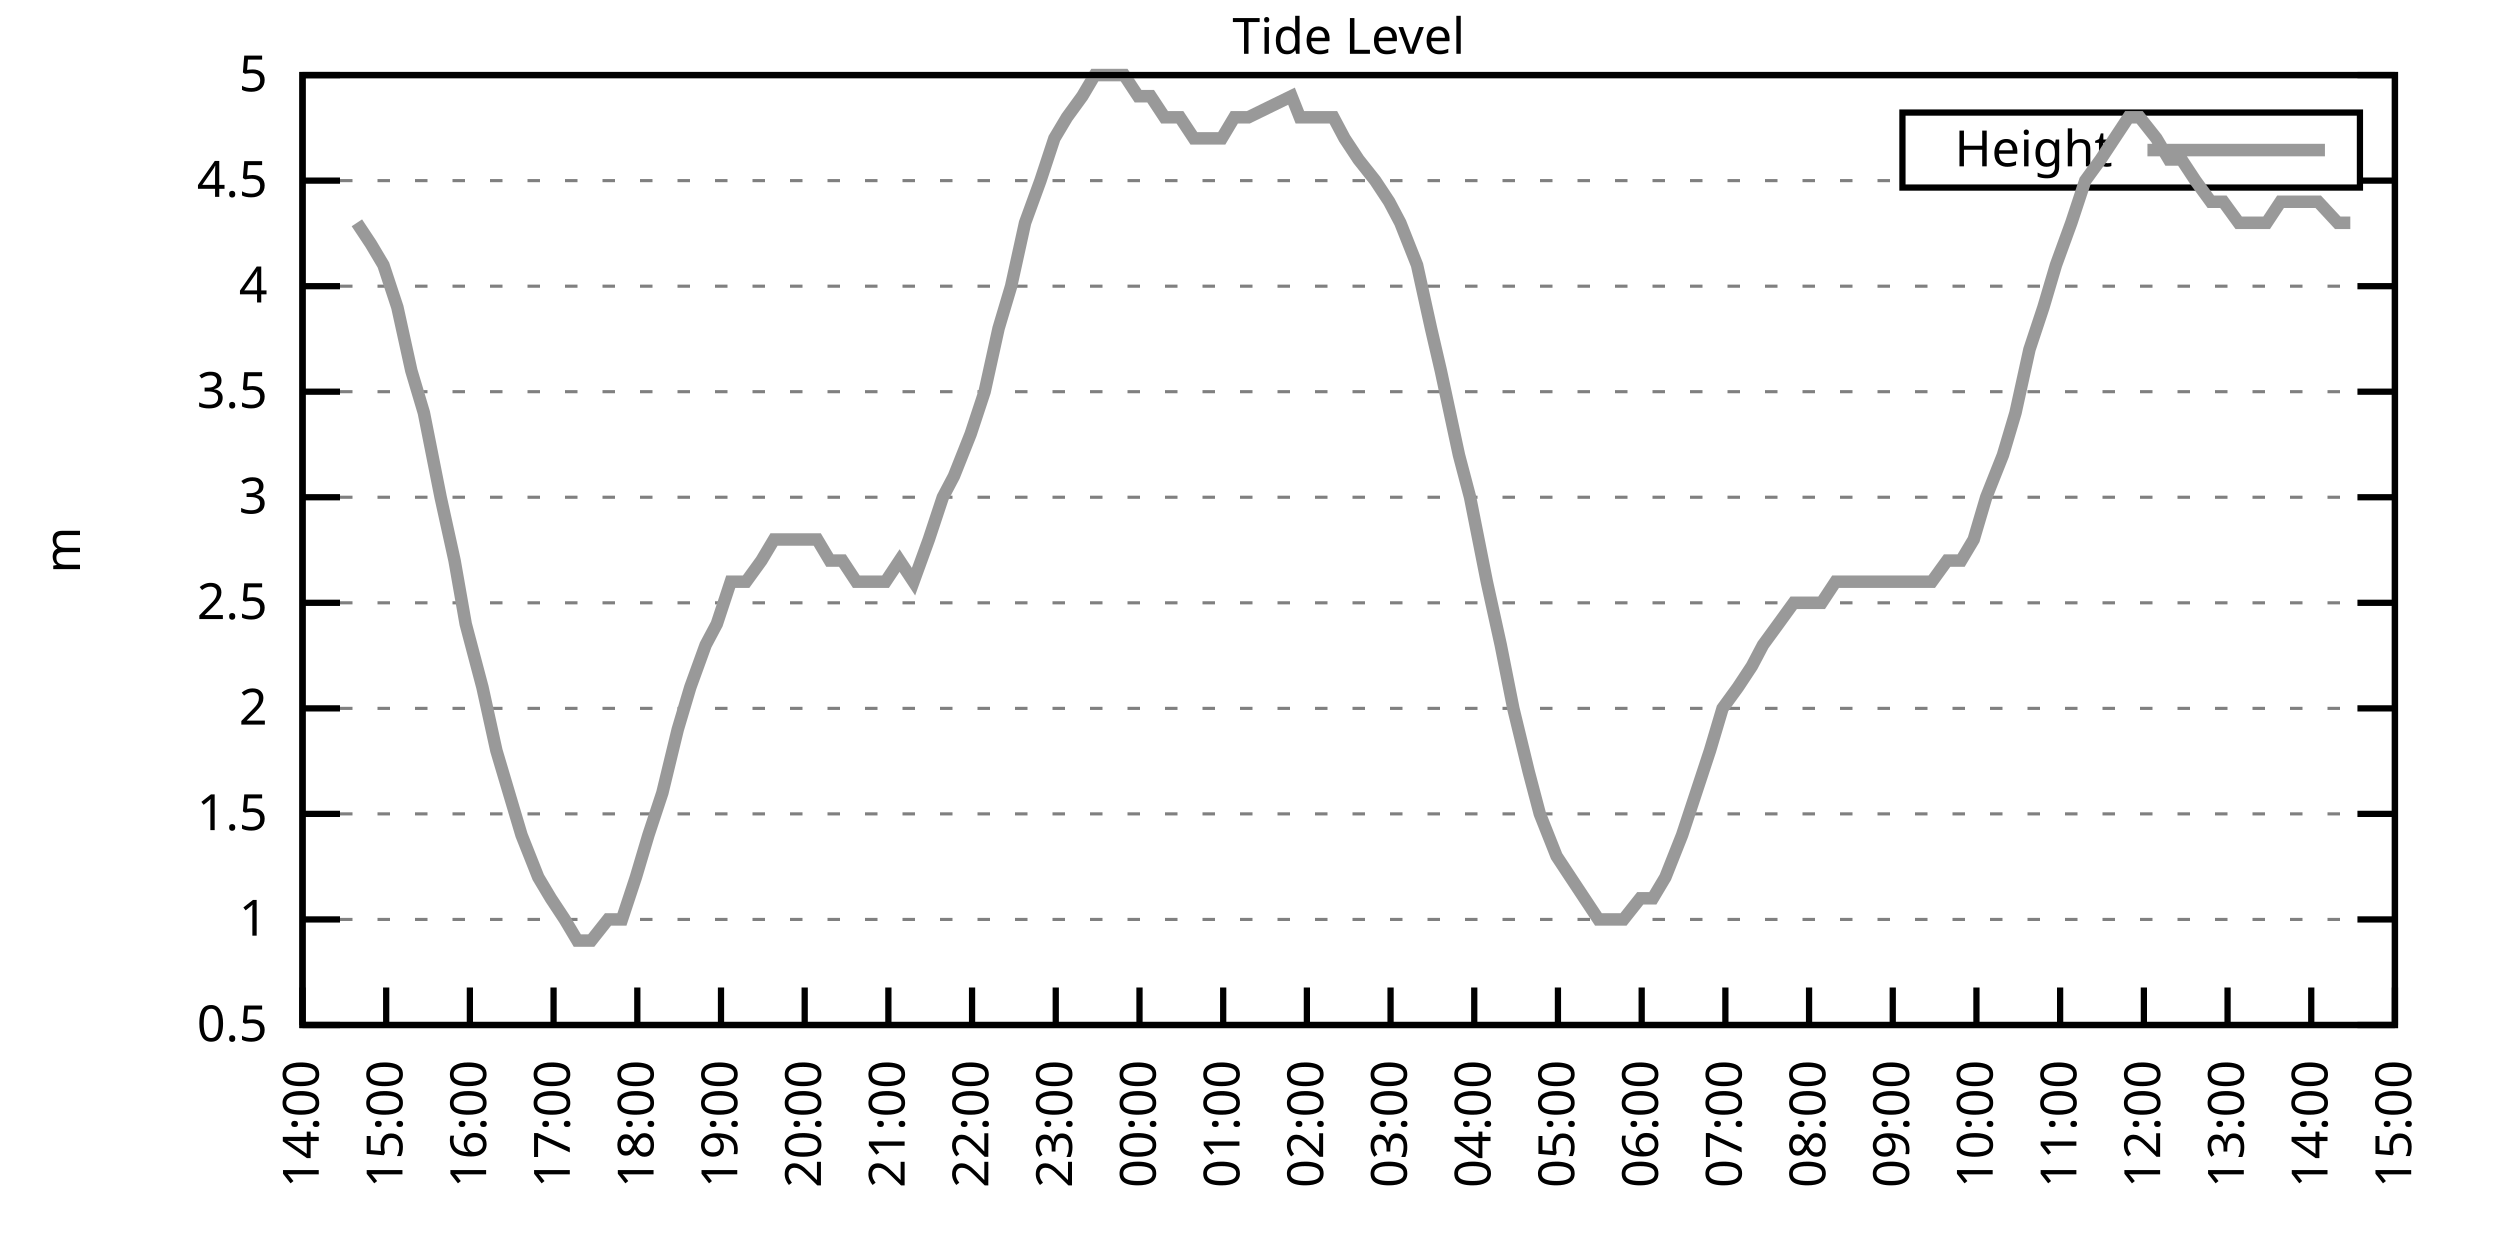
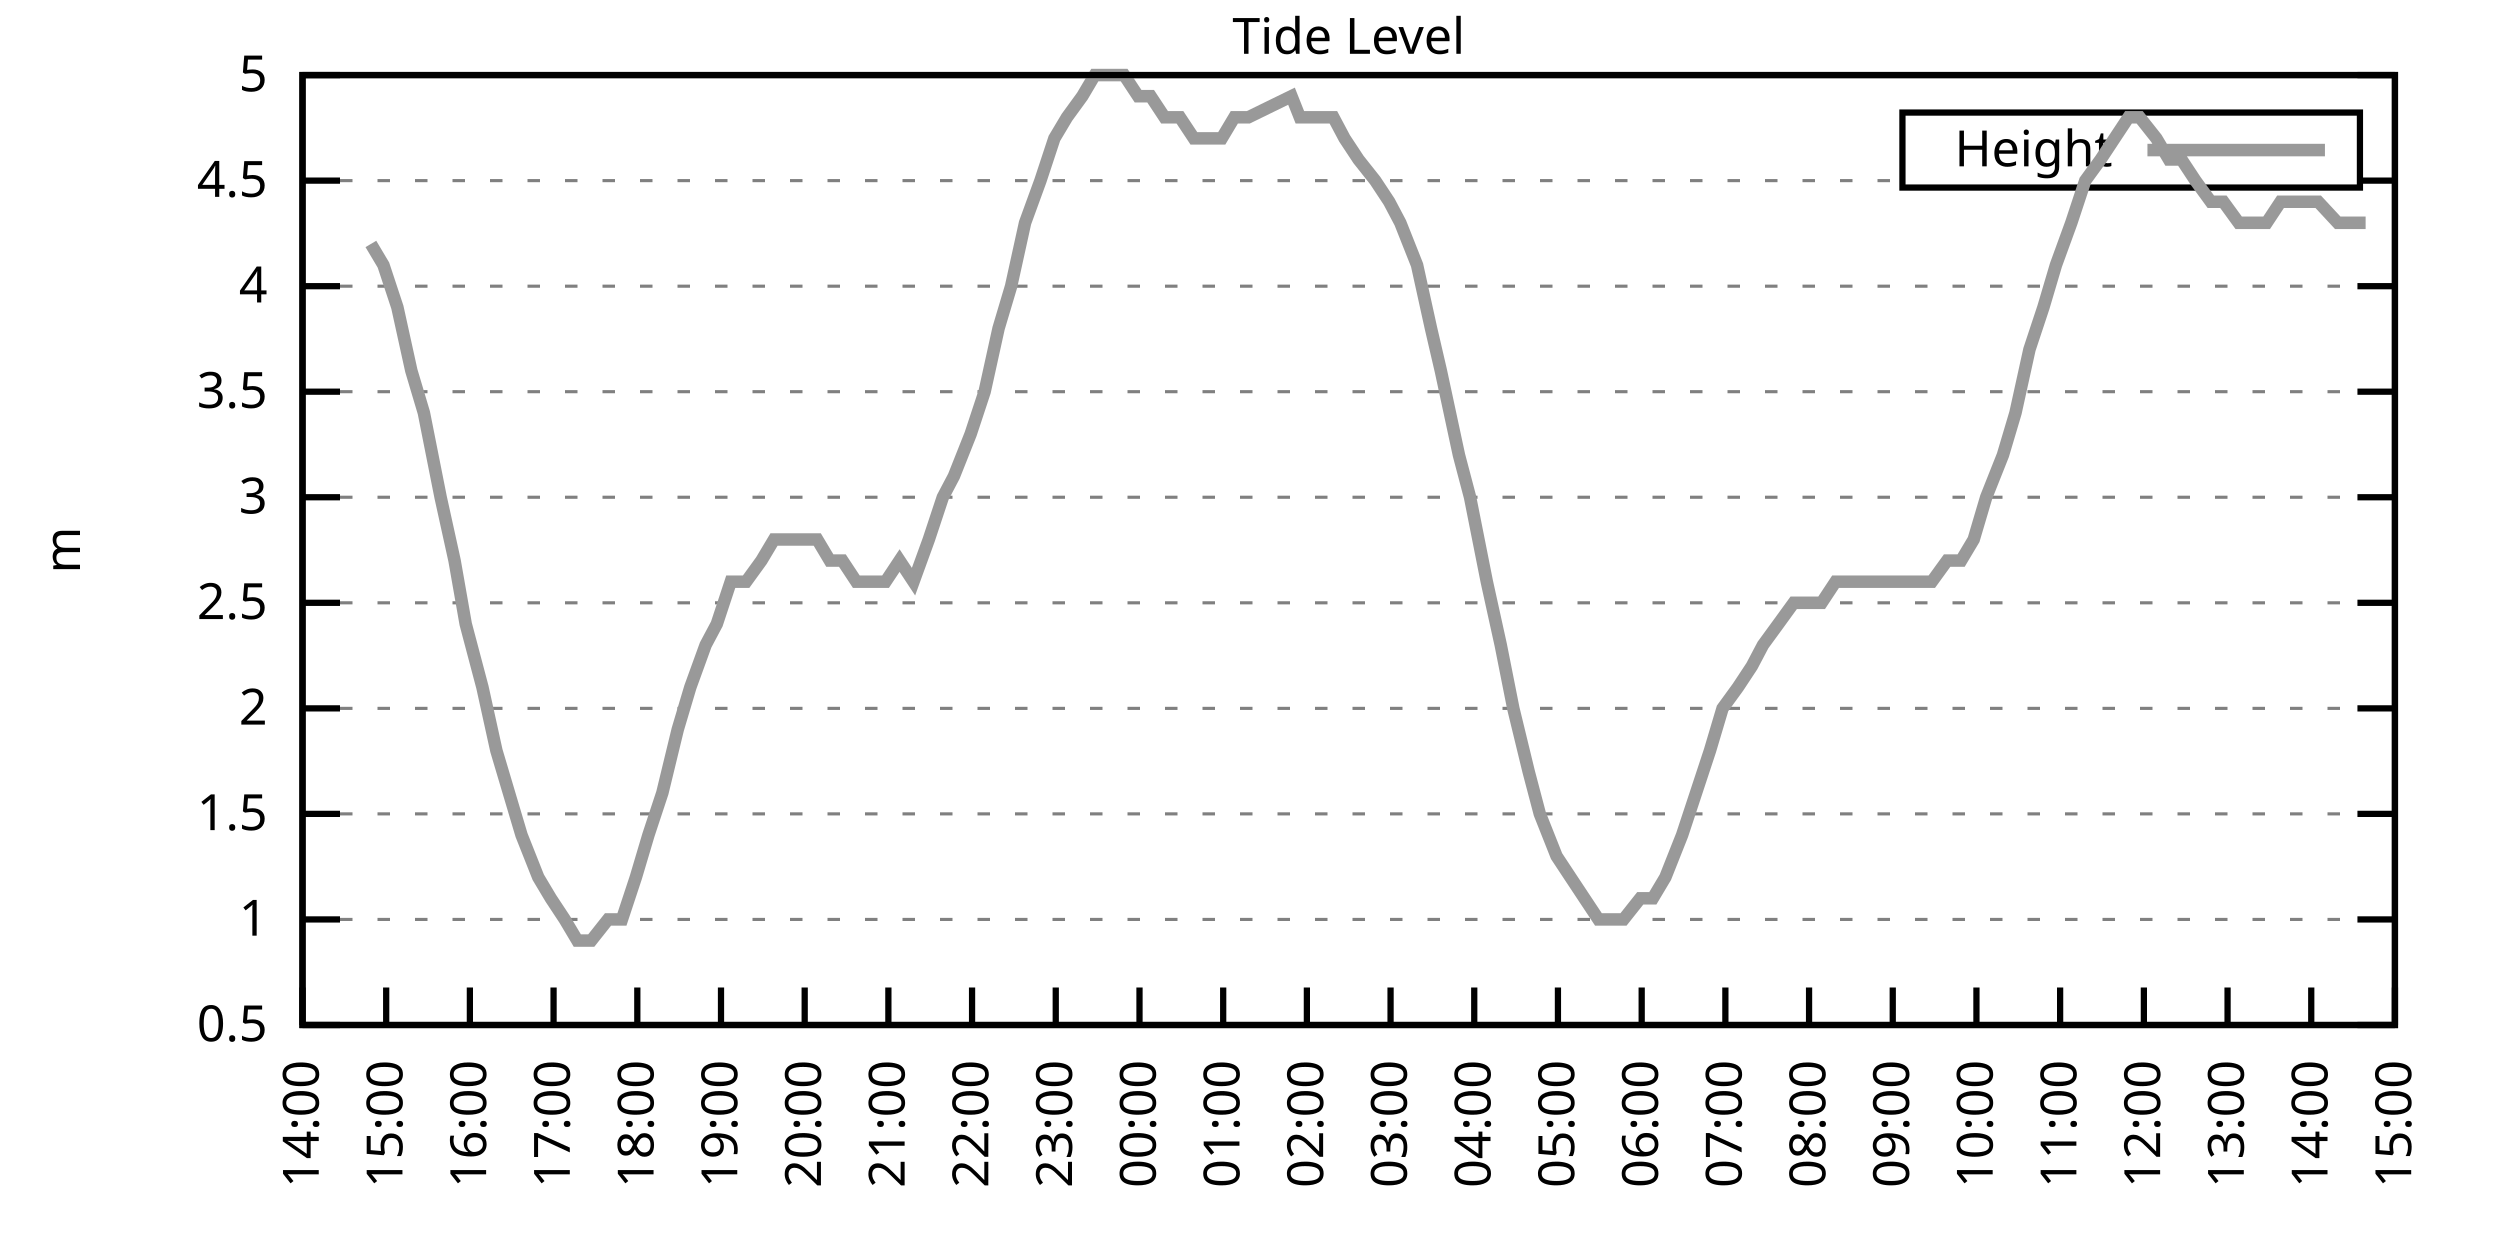
<svg xmlns="http://www.w3.org/2000/svg" xmlns:xlink="http://www.w3.org/1999/xlink" width="400" height="200" viewBox="0 0 400 200">
  <g id="gnuplot_canvas">
    <rect x="0" y="0" width="400" height="200" fill="none" />
    <defs>
      <circle id="gpDot" r="0.5" stroke-width="0.5" stroke="currentColor" />
      <path id="gpPt0" stroke-width="0.333" stroke="currentColor" d="M-1,0 h2 M0,-1 v2" />
      <path id="gpPt1" stroke-width="0.333" stroke="currentColor" d="M-1,-1 L1,1 M1,-1 L-1,1" />
      <path id="gpPt2" stroke-width="0.333" stroke="currentColor" d="M-1,0 L1,0 M0,-1 L0,1 M-1,-1 L1,1 M-1,1 L1,-1" />
      <rect id="gpPt3" stroke-width="0.333" stroke="currentColor" x="-1" y="-1" width="2" height="2" />
      <rect id="gpPt4" stroke-width="0.333" stroke="currentColor" fill="currentColor" x="-1" y="-1" width="2" height="2" />
      <circle id="gpPt5" stroke-width="0.333" stroke="currentColor" cx="0" cy="0" r="1" />
      <use xlink:href="#gpPt5" id="gpPt6" fill="currentColor" stroke="none" />
      <path id="gpPt7" stroke-width="0.333" stroke="currentColor" d="M0,-1.33 L-1.33,0.67 L1.33,0.67 z" />
      <use xlink:href="#gpPt7" id="gpPt8" fill="currentColor" stroke="none" />
      <use xlink:href="#gpPt7" id="gpPt9" stroke="currentColor" transform="rotate(180)" />
      <use xlink:href="#gpPt9" id="gpPt10" fill="currentColor" stroke="none" />
      <use xlink:href="#gpPt3" id="gpPt11" stroke="currentColor" transform="rotate(45)" />
      <use xlink:href="#gpPt11" id="gpPt12" fill="currentColor" stroke="none" />
      <path id="gpPt13" stroke-width="0.333" stroke="currentColor" d="M0,1.330 L1.265,0.411 L0.782,-1.067 L-0.782,-1.076 L-1.265,0.411 z" />
      <use xlink:href="#gpPt13" id="gpPt14" fill="currentColor" stroke="none" />
      <filter id="textbox" filterUnits="objectBoundingBox" x="0" y="0" height="1" width="1">
        <feFlood flood-color="white" flood-opacity="1" result="bgnd" />
        <feComposite in="SourceGraphic" in2="bgnd" operator="atop" />
      </filter>
      <filter id="greybox" filterUnits="objectBoundingBox" x="0" y="0" height="1" width="1">
        <feFlood flood-color="lightgrey" flood-opacity="1" result="grey" />
        <feComposite in="SourceGraphic" in2="grey" operator="atop" />
      </filter>
    </defs>
    <g fill="none" color="white" stroke="currentColor" stroke-width="1.00" stroke-linecap="butt" stroke-linejoin="miter">
</g>
    <g fill="none" color="black" stroke="currentColor" stroke-width="1.00" stroke-linecap="butt" stroke-linejoin="miter">
      <g stroke="none" shape-rendering="crispEdges">
        <polygon fill="rgb(255, 255, 255)" points="48.40,164.00 383.18,164.00 383.18,12.02 48.40,12.02 " />
      </g>
    </g>
    <g fill="none" color="black" stroke="currentColor" stroke-width="1.00" stroke-linecap="butt" stroke-linejoin="miter">
</g>
    <g fill="none" color="black" stroke="black" stroke-width="0.50" stroke-linecap="butt" stroke-linejoin="miter">
</g>
    <g fill="none" color="gray" stroke="currentColor" stroke-width="0.50" stroke-linecap="butt" stroke-linejoin="miter">
      <path stroke="gray" stroke-dasharray="2,4" class="gridline" d="M48.40,164.00 L383.19,164.00  " />
    </g>
    <g fill="none" color="gray" stroke="gray" stroke-width="1.00" stroke-linecap="butt" stroke-linejoin="miter">
</g>
    <g fill="none" color="black" stroke="currentColor" stroke-width="1.00" stroke-linecap="butt" stroke-linejoin="miter">
      <path stroke="black" d="M48.40,164.00 L54.40,164.00 M383.19,164.00 L377.19,164.00  " />
      <g transform="translate(42.80,166.60)" stroke="none" fill="black" font-family="Sans" font-size="8.00" text-anchor="end">
        <text>
          <tspan font-family="Sans"> 0.5</tspan>
        </text>
      </g>
    </g>
    <g fill="none" color="black" stroke="currentColor" stroke-width="1.00" stroke-linecap="butt" stroke-linejoin="miter">
</g>
    <g fill="none" color="black" stroke="black" stroke-width="0.50" stroke-linecap="butt" stroke-linejoin="miter">
</g>
    <g fill="none" color="gray" stroke="currentColor" stroke-width="0.50" stroke-linecap="butt" stroke-linejoin="miter">
      <path stroke="gray" stroke-dasharray="2,4" class="gridline" d="M48.40,147.11 L383.19,147.11  " />
    </g>
    <g fill="none" color="gray" stroke="gray" stroke-width="1.00" stroke-linecap="butt" stroke-linejoin="miter">
</g>
    <g fill="none" color="black" stroke="currentColor" stroke-width="1.00" stroke-linecap="butt" stroke-linejoin="miter">
      <path stroke="black" d="M48.40,147.11 L54.40,147.11 M383.19,147.11 L377.19,147.11  " />
      <g transform="translate(42.80,149.71)" stroke="none" fill="black" font-family="Sans" font-size="8.00" text-anchor="end">
        <text>
          <tspan font-family="Sans"> 1</tspan>
        </text>
      </g>
    </g>
    <g fill="none" color="black" stroke="currentColor" stroke-width="1.00" stroke-linecap="butt" stroke-linejoin="miter">
</g>
    <g fill="none" color="black" stroke="black" stroke-width="0.50" stroke-linecap="butt" stroke-linejoin="miter">
</g>
    <g fill="none" color="gray" stroke="currentColor" stroke-width="0.50" stroke-linecap="butt" stroke-linejoin="miter">
      <path stroke="gray" stroke-dasharray="2,4" class="gridline" d="M48.40,130.22 L383.19,130.22  " />
    </g>
    <g fill="none" color="gray" stroke="gray" stroke-width="1.00" stroke-linecap="butt" stroke-linejoin="miter">
</g>
    <g fill="none" color="black" stroke="currentColor" stroke-width="1.00" stroke-linecap="butt" stroke-linejoin="miter">
      <path stroke="black" d="M48.40,130.22 L54.40,130.22 M383.19,130.22 L377.19,130.22  " />
      <g transform="translate(42.80,132.82)" stroke="none" fill="black" font-family="Sans" font-size="8.00" text-anchor="end">
        <text>
          <tspan font-family="Sans"> 1.5</tspan>
        </text>
      </g>
    </g>
    <g fill="none" color="black" stroke="currentColor" stroke-width="1.00" stroke-linecap="butt" stroke-linejoin="miter">
</g>
    <g fill="none" color="black" stroke="black" stroke-width="0.50" stroke-linecap="butt" stroke-linejoin="miter">
</g>
    <g fill="none" color="gray" stroke="currentColor" stroke-width="0.50" stroke-linecap="butt" stroke-linejoin="miter">
      <path stroke="gray" stroke-dasharray="2,4" class="gridline" d="M48.40,113.34 L383.19,113.34  " />
    </g>
    <g fill="none" color="gray" stroke="gray" stroke-width="1.00" stroke-linecap="butt" stroke-linejoin="miter">
</g>
    <g fill="none" color="black" stroke="currentColor" stroke-width="1.00" stroke-linecap="butt" stroke-linejoin="miter">
      <path stroke="black" d="M48.40,113.34 L54.40,113.34 M383.19,113.34 L377.19,113.34  " />
      <g transform="translate(42.80,115.94)" stroke="none" fill="black" font-family="Sans" font-size="8.00" text-anchor="end">
        <text>
          <tspan font-family="Sans"> 2</tspan>
        </text>
      </g>
    </g>
    <g fill="none" color="black" stroke="currentColor" stroke-width="1.00" stroke-linecap="butt" stroke-linejoin="miter">
</g>
    <g fill="none" color="black" stroke="black" stroke-width="0.50" stroke-linecap="butt" stroke-linejoin="miter">
</g>
    <g fill="none" color="gray" stroke="currentColor" stroke-width="0.50" stroke-linecap="butt" stroke-linejoin="miter">
      <path stroke="gray" stroke-dasharray="2,4" class="gridline" d="M48.40,96.45 L383.19,96.45  " />
    </g>
    <g fill="none" color="gray" stroke="gray" stroke-width="1.00" stroke-linecap="butt" stroke-linejoin="miter">
</g>
    <g fill="none" color="black" stroke="currentColor" stroke-width="1.00" stroke-linecap="butt" stroke-linejoin="miter">
      <path stroke="black" d="M48.40,96.45 L54.40,96.45 M383.19,96.45 L377.19,96.45  " />
      <g transform="translate(42.80,99.05)" stroke="none" fill="black" font-family="Sans" font-size="8.00" text-anchor="end">
        <text>
          <tspan font-family="Sans"> 2.5</tspan>
        </text>
      </g>
    </g>
    <g fill="none" color="black" stroke="currentColor" stroke-width="1.00" stroke-linecap="butt" stroke-linejoin="miter">
</g>
    <g fill="none" color="black" stroke="black" stroke-width="0.50" stroke-linecap="butt" stroke-linejoin="miter">
</g>
    <g fill="none" color="gray" stroke="currentColor" stroke-width="0.50" stroke-linecap="butt" stroke-linejoin="miter">
      <path stroke="gray" stroke-dasharray="2,4" class="gridline" d="M48.40,79.56 L383.19,79.56  " />
    </g>
    <g fill="none" color="gray" stroke="gray" stroke-width="1.00" stroke-linecap="butt" stroke-linejoin="miter">
</g>
    <g fill="none" color="black" stroke="currentColor" stroke-width="1.00" stroke-linecap="butt" stroke-linejoin="miter">
      <path stroke="black" d="M48.40,79.56 L54.40,79.56 M383.19,79.56 L377.19,79.56  " />
      <g transform="translate(42.80,82.16)" stroke="none" fill="black" font-family="Sans" font-size="8.00" text-anchor="end">
        <text>
          <tspan font-family="Sans"> 3</tspan>
        </text>
      </g>
    </g>
    <g fill="none" color="black" stroke="currentColor" stroke-width="1.00" stroke-linecap="butt" stroke-linejoin="miter">
</g>
    <g fill="none" color="black" stroke="black" stroke-width="0.50" stroke-linecap="butt" stroke-linejoin="miter">
</g>
    <g fill="none" color="gray" stroke="currentColor" stroke-width="0.50" stroke-linecap="butt" stroke-linejoin="miter">
      <path stroke="gray" stroke-dasharray="2,4" class="gridline" d="M48.40,62.67 L383.19,62.67  " />
    </g>
    <g fill="none" color="gray" stroke="gray" stroke-width="1.00" stroke-linecap="butt" stroke-linejoin="miter">
</g>
    <g fill="none" color="black" stroke="currentColor" stroke-width="1.00" stroke-linecap="butt" stroke-linejoin="miter">
      <path stroke="black" d="M48.40,62.67 L54.40,62.67 M383.19,62.67 L377.19,62.67  " />
      <g transform="translate(42.80,65.27)" stroke="none" fill="black" font-family="Sans" font-size="8.00" text-anchor="end">
        <text>
          <tspan font-family="Sans"> 3.5</tspan>
        </text>
      </g>
    </g>
    <g fill="none" color="black" stroke="currentColor" stroke-width="1.00" stroke-linecap="butt" stroke-linejoin="miter">
</g>
    <g fill="none" color="black" stroke="black" stroke-width="0.50" stroke-linecap="butt" stroke-linejoin="miter">
</g>
    <g fill="none" color="gray" stroke="currentColor" stroke-width="0.50" stroke-linecap="butt" stroke-linejoin="miter">
      <path stroke="gray" stroke-dasharray="2,4" class="gridline" d="M48.40,45.79 L383.19,45.79  " />
    </g>
    <g fill="none" color="gray" stroke="gray" stroke-width="1.00" stroke-linecap="butt" stroke-linejoin="miter">
</g>
    <g fill="none" color="black" stroke="currentColor" stroke-width="1.00" stroke-linecap="butt" stroke-linejoin="miter">
      <path stroke="black" d="M48.40,45.79 L54.40,45.79 M383.19,45.79 L377.19,45.79  " />
      <g transform="translate(42.80,48.39)" stroke="none" fill="black" font-family="Sans" font-size="8.00" text-anchor="end">
        <text>
          <tspan font-family="Sans"> 4</tspan>
        </text>
      </g>
    </g>
    <g fill="none" color="black" stroke="currentColor" stroke-width="1.00" stroke-linecap="butt" stroke-linejoin="miter">
</g>
    <g fill="none" color="black" stroke="black" stroke-width="0.50" stroke-linecap="butt" stroke-linejoin="miter">
</g>
    <g fill="none" color="gray" stroke="currentColor" stroke-width="0.50" stroke-linecap="butt" stroke-linejoin="miter">
      <path stroke="gray" stroke-dasharray="2,4" class="gridline" d="M48.40,28.90 L304.39,28.90 M377.59,28.90 L383.19,28.90  " />
    </g>
    <g fill="none" color="gray" stroke="gray" stroke-width="1.00" stroke-linecap="butt" stroke-linejoin="miter">
</g>
    <g fill="none" color="black" stroke="currentColor" stroke-width="1.00" stroke-linecap="butt" stroke-linejoin="miter">
      <path stroke="black" d="M48.40,28.90 L54.40,28.90 M383.19,28.90 L377.19,28.90  " />
      <g transform="translate(42.80,31.50)" stroke="none" fill="black" font-family="Sans" font-size="8.00" text-anchor="end">
        <text>
          <tspan font-family="Sans"> 4.5</tspan>
        </text>
      </g>
    </g>
    <g fill="none" color="black" stroke="currentColor" stroke-width="1.00" stroke-linecap="butt" stroke-linejoin="miter">
</g>
    <g fill="none" color="black" stroke="black" stroke-width="0.50" stroke-linecap="butt" stroke-linejoin="miter">
</g>
    <g fill="none" color="gray" stroke="currentColor" stroke-width="0.50" stroke-linecap="butt" stroke-linejoin="miter">
      <path stroke="gray" stroke-dasharray="2,4" class="gridline" d="M48.40,12.01 L383.19,12.01  " />
    </g>
    <g fill="none" color="gray" stroke="gray" stroke-width="1.00" stroke-linecap="butt" stroke-linejoin="miter">
</g>
    <g fill="none" color="black" stroke="currentColor" stroke-width="1.00" stroke-linecap="butt" stroke-linejoin="miter">
      <path stroke="black" d="M48.40,12.01 L54.40,12.01 M383.19,12.01 L377.19,12.01  " />
      <g transform="translate(42.80,14.61)" stroke="none" fill="black" font-family="Sans" font-size="8.00" text-anchor="end">
        <text>
          <tspan font-family="Sans"> 5</tspan>
        </text>
      </g>
    </g>
    <g fill="none" color="black" stroke="currentColor" stroke-width="1.00" stroke-linecap="butt" stroke-linejoin="miter">
      <path stroke="black" d="M48.40,164.00 L48.40,158.00  " />
      <g transform="translate(51.00,169.60) rotate(270.00)" stroke="none" fill="black" font-family="Sans" font-size="8.00" text-anchor="end">
        <text>
          <tspan font-family="Sans">14:00</tspan>
        </text>
      </g>
    </g>
    <g fill="none" color="black" stroke="currentColor" stroke-width="1.00" stroke-linecap="butt" stroke-linejoin="miter">
      <path stroke="black" d="M61.79,164.00 L61.79,158.00  " />
      <g transform="translate(64.39,169.60) rotate(270.00)" stroke="none" fill="black" font-family="Sans" font-size="8.00" text-anchor="end">
        <text>
          <tspan font-family="Sans">15:00</tspan>
        </text>
      </g>
    </g>
    <g fill="none" color="black" stroke="currentColor" stroke-width="1.00" stroke-linecap="butt" stroke-linejoin="miter">
      <path stroke="black" d="M75.18,164.00 L75.18,158.00  " />
      <g transform="translate(77.78,169.60) rotate(270.00)" stroke="none" fill="black" font-family="Sans" font-size="8.00" text-anchor="end">
        <text>
          <tspan font-family="Sans">16:00</tspan>
        </text>
      </g>
    </g>
    <g fill="none" color="black" stroke="currentColor" stroke-width="1.00" stroke-linecap="butt" stroke-linejoin="miter">
      <path stroke="black" d="M88.57,164.00 L88.57,158.00  " />
      <g transform="translate(91.17,169.60) rotate(270.00)" stroke="none" fill="black" font-family="Sans" font-size="8.00" text-anchor="end">
        <text>
          <tspan font-family="Sans">17:00</tspan>
        </text>
      </g>
    </g>
    <g fill="none" color="black" stroke="currentColor" stroke-width="1.00" stroke-linecap="butt" stroke-linejoin="miter">
      <path stroke="black" d="M101.97,164.00 L101.97,158.00  " />
      <g transform="translate(104.57,169.60) rotate(270.00)" stroke="none" fill="black" font-family="Sans" font-size="8.00" text-anchor="end">
        <text>
          <tspan font-family="Sans">18:00</tspan>
        </text>
      </g>
    </g>
    <g fill="none" color="black" stroke="currentColor" stroke-width="1.00" stroke-linecap="butt" stroke-linejoin="miter">
      <path stroke="black" d="M115.36,164.00 L115.36,158.00  " />
      <g transform="translate(117.96,169.60) rotate(270.00)" stroke="none" fill="black" font-family="Sans" font-size="8.00" text-anchor="end">
        <text>
          <tspan font-family="Sans">19:00</tspan>
        </text>
      </g>
    </g>
    <g fill="none" color="black" stroke="currentColor" stroke-width="1.00" stroke-linecap="butt" stroke-linejoin="miter">
      <path stroke="black" d="M128.75,164.00 L128.75,158.00  " />
      <g transform="translate(131.35,169.60) rotate(270.00)" stroke="none" fill="black" font-family="Sans" font-size="8.00" text-anchor="end">
        <text>
          <tspan font-family="Sans">20:00</tspan>
        </text>
      </g>
    </g>
    <g fill="none" color="black" stroke="currentColor" stroke-width="1.00" stroke-linecap="butt" stroke-linejoin="miter">
      <path stroke="black" d="M142.14,164.00 L142.14,158.00  " />
      <g transform="translate(144.74,169.60) rotate(270.00)" stroke="none" fill="black" font-family="Sans" font-size="8.00" text-anchor="end">
        <text>
          <tspan font-family="Sans">21:00</tspan>
        </text>
      </g>
    </g>
    <g fill="none" color="black" stroke="currentColor" stroke-width="1.00" stroke-linecap="butt" stroke-linejoin="miter">
      <path stroke="black" d="M155.53,164.00 L155.53,158.00  " />
      <g transform="translate(158.13,169.60) rotate(270.00)" stroke="none" fill="black" font-family="Sans" font-size="8.00" text-anchor="end">
        <text>
          <tspan font-family="Sans">22:00</tspan>
        </text>
      </g>
    </g>
    <g fill="none" color="black" stroke="currentColor" stroke-width="1.00" stroke-linecap="butt" stroke-linejoin="miter">
      <path stroke="black" d="M168.92,164.00 L168.92,158.00  " />
      <g transform="translate(171.52,169.60) rotate(270.00)" stroke="none" fill="black" font-family="Sans" font-size="8.00" text-anchor="end">
        <text>
          <tspan font-family="Sans">23:00</tspan>
        </text>
      </g>
    </g>
    <g fill="none" color="black" stroke="currentColor" stroke-width="1.00" stroke-linecap="butt" stroke-linejoin="miter">
      <path stroke="black" d="M182.32,164.00 L182.32,158.00  " />
      <g transform="translate(184.92,169.60) rotate(270.00)" stroke="none" fill="black" font-family="Sans" font-size="8.00" text-anchor="end">
        <text>
          <tspan font-family="Sans">00:00</tspan>
        </text>
      </g>
    </g>
    <g fill="none" color="black" stroke="currentColor" stroke-width="1.00" stroke-linecap="butt" stroke-linejoin="miter">
      <path stroke="black" d="M195.71,164.00 L195.71,158.00  " />
      <g transform="translate(198.31,169.60) rotate(270.00)" stroke="none" fill="black" font-family="Sans" font-size="8.00" text-anchor="end">
        <text>
          <tspan font-family="Sans">01:00</tspan>
        </text>
      </g>
    </g>
    <g fill="none" color="black" stroke="currentColor" stroke-width="1.00" stroke-linecap="butt" stroke-linejoin="miter">
      <path stroke="black" d="M209.10,164.00 L209.10,158.00  " />
      <g transform="translate(211.70,169.60) rotate(270.00)" stroke="none" fill="black" font-family="Sans" font-size="8.00" text-anchor="end">
        <text>
          <tspan font-family="Sans">02:00</tspan>
        </text>
      </g>
    </g>
    <g fill="none" color="black" stroke="currentColor" stroke-width="1.00" stroke-linecap="butt" stroke-linejoin="miter">
      <path stroke="black" d="M222.49,164.00 L222.49,158.00  " />
      <g transform="translate(225.09,169.60) rotate(270.00)" stroke="none" fill="black" font-family="Sans" font-size="8.00" text-anchor="end">
        <text>
          <tspan font-family="Sans">03:00</tspan>
        </text>
      </g>
    </g>
    <g fill="none" color="black" stroke="currentColor" stroke-width="1.00" stroke-linecap="butt" stroke-linejoin="miter">
      <path stroke="black" d="M235.88,164.00 L235.88,158.00  " />
      <g transform="translate(238.48,169.60) rotate(270.00)" stroke="none" fill="black" font-family="Sans" font-size="8.00" text-anchor="end">
        <text>
          <tspan font-family="Sans">04:00</tspan>
        </text>
      </g>
    </g>
    <g fill="none" color="black" stroke="currentColor" stroke-width="1.00" stroke-linecap="butt" stroke-linejoin="miter">
      <path stroke="black" d="M249.27,164.00 L249.27,158.00  " />
      <g transform="translate(251.87,169.60) rotate(270.00)" stroke="none" fill="black" font-family="Sans" font-size="8.00" text-anchor="end">
        <text>
          <tspan font-family="Sans">05:00</tspan>
        </text>
      </g>
    </g>
    <g fill="none" color="black" stroke="currentColor" stroke-width="1.00" stroke-linecap="butt" stroke-linejoin="miter">
      <path stroke="black" d="M262.67,164.00 L262.67,158.00  " />
      <g transform="translate(265.27,169.60) rotate(270.00)" stroke="none" fill="black" font-family="Sans" font-size="8.00" text-anchor="end">
        <text>
          <tspan font-family="Sans">06:00</tspan>
        </text>
      </g>
    </g>
    <g fill="none" color="black" stroke="currentColor" stroke-width="1.00" stroke-linecap="butt" stroke-linejoin="miter">
      <path stroke="black" d="M276.06,164.00 L276.06,158.00  " />
      <g transform="translate(278.66,169.60) rotate(270.00)" stroke="none" fill="black" font-family="Sans" font-size="8.00" text-anchor="end">
        <text>
          <tspan font-family="Sans">07:00</tspan>
        </text>
      </g>
    </g>
    <g fill="none" color="black" stroke="currentColor" stroke-width="1.00" stroke-linecap="butt" stroke-linejoin="miter">
      <path stroke="black" d="M289.45,164.00 L289.45,158.00  " />
      <g transform="translate(292.05,169.60) rotate(270.00)" stroke="none" fill="black" font-family="Sans" font-size="8.00" text-anchor="end">
        <text>
          <tspan font-family="Sans">08:00</tspan>
        </text>
      </g>
    </g>
    <g fill="none" color="black" stroke="currentColor" stroke-width="1.00" stroke-linecap="butt" stroke-linejoin="miter">
      <path stroke="black" d="M302.84,164.00 L302.84,158.00  " />
      <g transform="translate(305.44,169.60) rotate(270.00)" stroke="none" fill="black" font-family="Sans" font-size="8.00" text-anchor="end">
        <text>
          <tspan font-family="Sans">09:00</tspan>
        </text>
      </g>
    </g>
    <g fill="none" color="black" stroke="currentColor" stroke-width="1.00" stroke-linecap="butt" stroke-linejoin="miter">
      <path stroke="black" d="M316.23,164.00 L316.23,158.00  " />
      <g transform="translate(318.83,169.60) rotate(270.00)" stroke="none" fill="black" font-family="Sans" font-size="8.00" text-anchor="end">
        <text>
          <tspan font-family="Sans">10:00</tspan>
        </text>
      </g>
    </g>
    <g fill="none" color="black" stroke="currentColor" stroke-width="1.00" stroke-linecap="butt" stroke-linejoin="miter">
      <path stroke="black" d="M329.62,164.00 L329.62,158.00  " />
      <g transform="translate(332.22,169.60) rotate(270.00)" stroke="none" fill="black" font-family="Sans" font-size="8.00" text-anchor="end">
        <text>
          <tspan font-family="Sans">11:00</tspan>
        </text>
      </g>
    </g>
    <g fill="none" color="black" stroke="currentColor" stroke-width="1.00" stroke-linecap="butt" stroke-linejoin="miter">
      <path stroke="black" d="M343.02,164.00 L343.02,158.00  " />
      <g transform="translate(345.62,169.60) rotate(270.00)" stroke="none" fill="black" font-family="Sans" font-size="8.00" text-anchor="end">
        <text>
          <tspan font-family="Sans">12:00</tspan>
        </text>
      </g>
    </g>
    <g fill="none" color="black" stroke="currentColor" stroke-width="1.00" stroke-linecap="butt" stroke-linejoin="miter">
      <path stroke="black" d="M356.41,164.00 L356.41,158.00  " />
      <g transform="translate(359.01,169.60) rotate(270.00)" stroke="none" fill="black" font-family="Sans" font-size="8.00" text-anchor="end">
        <text>
          <tspan font-family="Sans">13:00</tspan>
        </text>
      </g>
    </g>
    <g fill="none" color="black" stroke="currentColor" stroke-width="1.00" stroke-linecap="butt" stroke-linejoin="miter">
      <path stroke="black" d="M369.80,164.00 L369.80,158.00  " />
      <g transform="translate(372.40,169.60) rotate(270.00)" stroke="none" fill="black" font-family="Sans" font-size="8.00" text-anchor="end">
        <text>
          <tspan font-family="Sans">14:00</tspan>
        </text>
      </g>
    </g>
    <g fill="none" color="black" stroke="currentColor" stroke-width="1.00" stroke-linecap="butt" stroke-linejoin="miter">
      <path stroke="black" d="M383.19,164.00 L383.19,158.00  " />
      <g transform="translate(385.79,169.60) rotate(270.00)" stroke="none" fill="black" font-family="Sans" font-size="8.00" text-anchor="end">
        <text>
          <tspan font-family="Sans">15:00</tspan>
        </text>
      </g>
    </g>
    <g fill="none" color="black" stroke="currentColor" stroke-width="1.00" stroke-linecap="butt" stroke-linejoin="miter">
</g>
    <g fill="none" color="black" stroke="currentColor" stroke-width="1.00" stroke-linecap="butt" stroke-linejoin="miter">
      <path stroke="black" d="M48.40,12.01 L48.40,164.00 L383.19,164.00 L383.19,12.01 L48.40,12.01 Z  " />
    </g>
    <g fill="none" color="black" stroke="currentColor" stroke-width="1.00" stroke-linecap="butt" stroke-linejoin="miter">
</g>
    <g fill="none" color="black" stroke="currentColor" stroke-width="1.00" stroke-linecap="butt" stroke-linejoin="miter">
      <path stroke="black" d="M304.39,30.01 L304.39,18.01 L377.59,18.01 L377.59,30.01 L304.39,30.01 Z  " />
    </g>
    <g id="Tide_level_plot_1">
      <g fill="none" color="white" stroke="black" stroke-width="2.00" stroke-linecap="butt" stroke-linejoin="miter">
</g>
      <g fill="none" color="black" stroke="currentColor" stroke-width="2.00" stroke-linecap="butt" stroke-linejoin="miter">
        <g transform="translate(337.99,26.61)" stroke="none" fill="black" font-family="Sans" font-size="8.00" text-anchor="end">
          <text>
            <tspan font-family="Sans">Height</tspan>
          </text>
        </g>
      </g>
      <g fill="none" color="black" stroke="currentColor" stroke-width="2.00" stroke-linecap="butt" stroke-linejoin="miter">
-         <path stroke="rgb(153, 153, 153)" d="M343.59,24.01 L371.99,24.01 M57.10,35.65 L59.34,39.03 L61.35,42.41 L63.58,49.16 L65.81,59.30 L67.82,66.05   L70.50,79.56 L72.73,89.69 L74.51,99.83 L77.19,109.96 L79.42,120.09 L81.43,126.85 L83.44,133.60 L86.12,140.36   L88.13,143.73 L90.36,147.11 L92.37,150.49 L94.60,150.49 L97.28,147.11 L99.51,147.11 L101.74,140.36 L103.75,133.60   L105.98,126.85 L108.44,116.71 L110.45,109.96 L112.90,103.20 L114.69,99.83 L116.92,93.07 L119.38,93.07 L121.83,89.69   L123.84,86.32 L125.85,86.32 L128.30,86.32 L130.76,86.32 L132.77,89.69 L134.78,89.69 L137.01,93.07 L139.46,93.07   L141.69,93.07 L143.93,89.69 L146.16,93.07 L148.61,86.32 L150.85,79.56 L152.63,76.18 L155.31,69.43 L157.54,62.67   L159.77,52.54 L161.78,45.79 L164.01,35.65 L166.47,28.90 L168.70,22.14 L170.71,18.77 L173.17,15.39 L175.17,12.01   L177.41,12.01 L179.86,12.01 L182.09,15.39 L184.10,15.39 L186.33,18.77 L188.79,18.77 L191.02,22.14 L193.25,22.14   L195.48,22.14 L197.49,18.77 L199.73,18.77 L206.64,15.39 L207.98,18.77 L210.44,18.77 L213.34,18.77 L215.13,22.14   L217.36,25.52 L220.04,28.90 L222.27,32.28 L224.05,35.65 L226.73,42.41 L228.96,52.54 L230.53,59.30 L233.43,72.81   L235.21,79.56 L237.89,93.07 L240.12,103.20 L242.13,113.34 L244.59,123.47 L246.37,130.22 L249.05,136.98 L251.28,140.36   L253.51,143.73 L255.75,147.11 L257.76,147.11 L259.76,147.11 L262.44,143.73 L264.45,143.73 L266.46,140.36 L269.14,133.60   L271.37,126.85 L273.60,120.09 L275.61,113.34 L278.07,109.96 L280.30,106.58 L282.08,103.20 L284.54,99.83 L286.99,96.45   L289.23,96.45 L291.46,96.45 L293.69,93.07 L295.70,93.07 L298.15,93.07 L300.39,93.07 L302.62,93.07 L304.18,93.07   L307.08,93.07 L309.09,93.07 L311.54,89.69 L313.78,89.69 L315.79,86.32 L317.79,79.56 L320.47,72.81 L322.48,66.05   L324.71,55.92 L326.95,49.16 L328.95,42.41 L331.41,35.65 L333.64,28.90 L336.10,25.52 L338.33,22.14 L340.56,18.77   L342.35,18.77 L345.02,22.14 L347.03,25.52 L349.04,25.52 L351.27,28.90 L353.73,32.28 L355.74,32.28 L358.19,35.65   L360.65,35.65 L362.66,35.65 L364.89,32.28 L367.12,32.28 L369.35,32.28 L370.91,32.28 L374.04,35.65 L376.05,35.65    " />
+         <path stroke="rgb(153, 153, 153)" d="M343.59,24.01 L371.99,24.01 M59.34,39.03 L61.35,42.41 L63.58,49.16 L65.81,59.30 L67.82,66.05 L70.50,79.56   L72.73,89.69 L74.51,99.83 L77.19,109.96 L79.42,120.09 L81.43,126.85 L83.44,133.60 L86.12,140.36 L88.13,143.73   L90.36,147.11 L92.37,150.49 L94.60,150.49 L97.28,147.11 L99.51,147.11 L101.74,140.36 L103.75,133.60 L105.98,126.85   L108.44,116.71 L110.45,109.96 L112.90,103.20 L114.69,99.83 L116.92,93.07 L119.38,93.07 L121.83,89.69 L123.84,86.32   L125.85,86.32 L128.30,86.32 L130.76,86.32 L132.77,89.69 L134.78,89.69 L137.01,93.07 L139.46,93.07 L141.69,93.07   L143.93,89.69 L146.16,93.07 L148.61,86.32 L150.85,79.56 L152.63,76.18 L155.31,69.43 L157.54,62.67 L159.77,52.54   L161.78,45.79 L164.01,35.65 L166.47,28.90 L168.70,22.14 L170.71,18.77 L173.17,15.39 L175.17,12.01 L177.41,12.01   L179.86,12.01 L182.09,15.39 L184.10,15.39 L186.33,18.77 L188.79,18.77 L191.02,22.14 L193.25,22.14 L195.48,22.14   L197.49,18.77 L199.73,18.77 L206.64,15.39 L207.98,18.77 L210.44,18.77 L213.34,18.77 L215.13,22.14 L217.36,25.52   L220.04,28.90 L222.27,32.28 L224.05,35.65 L226.73,42.41 L228.96,52.54 L230.53,59.30 L233.43,72.81 L235.21,79.56   L237.89,93.07 L240.12,103.20 L242.13,113.34 L244.59,123.47 L246.37,130.22 L249.05,136.98 L251.28,140.36 L253.51,143.73   L255.75,147.11 L257.76,147.11 L259.76,147.11 L262.44,143.73 L264.45,143.73 L266.46,140.36 L269.14,133.60 L271.37,126.85   L273.60,120.09 L275.61,113.34 L278.07,109.96 L280.30,106.58 L282.08,103.20 L284.54,99.83 L286.99,96.45 L289.23,96.45   L291.46,96.45 L293.69,93.07 L295.70,93.07 L298.15,93.07 L300.39,93.07 L302.62,93.07 L304.18,93.07 L307.08,93.07   L309.09,93.07 L311.54,89.69 L313.78,89.69 L315.79,86.32 L317.79,79.56 L320.47,72.81 L322.48,66.05 L324.71,55.92   L326.95,49.16 L328.95,42.41 L331.41,35.65 L333.64,28.90 L336.10,25.52 L338.33,22.14 L340.56,18.77 L342.35,18.77   L345.02,22.14 L347.03,25.52 L349.04,25.52 L351.27,28.90 L353.73,32.28 L355.74,32.28 L358.19,35.65 L360.65,35.65   L362.66,35.65 L364.89,32.28 L367.12,32.28 L369.35,32.28 L370.91,32.28 L374.04,35.65 L376.05,35.65 L378.50,35.65    " />
      </g>
    </g>
    <g fill="none" color="black" stroke="currentColor" stroke-width="2.00" stroke-linecap="butt" stroke-linejoin="miter">
</g>
    <g fill="none" color="black" stroke="black" stroke-width="1.00" stroke-linecap="butt" stroke-linejoin="miter">
</g>
    <g fill="none" color="black" stroke="currentColor" stroke-width="1.00" stroke-linecap="butt" stroke-linejoin="miter">
      <path stroke="black" d="M48.40,12.01 L48.40,164.00 L383.19,164.00 L383.19,12.01 L48.40,12.01 Z  " />
      <g transform="translate(12.80,88.01) rotate(270.00)" stroke="none" fill="black" font-family="Sans" font-size="8.00" text-anchor="middle">
        <text>
          <tspan font-family="Sans">m</tspan>
        </text>
      </g>
    </g>
    <g fill="none" color="black" stroke="currentColor" stroke-width="1.00" stroke-linecap="butt" stroke-linejoin="miter">
</g>
    <g fill="none" color="black" stroke="currentColor" stroke-width="1.00" stroke-linecap="butt" stroke-linejoin="miter">
      <g transform="translate(215.79,8.61)" stroke="none" fill="black" font-family="Sans" font-size="8.00" text-anchor="middle">
        <text>
          <tspan font-family="Sans">Tide Level</tspan>
        </text>
      </g>
    </g>
    <g fill="none" color="black" stroke="currentColor" stroke-width="1.00" stroke-linecap="butt" stroke-linejoin="miter">
</g>
  </g>
</svg>
